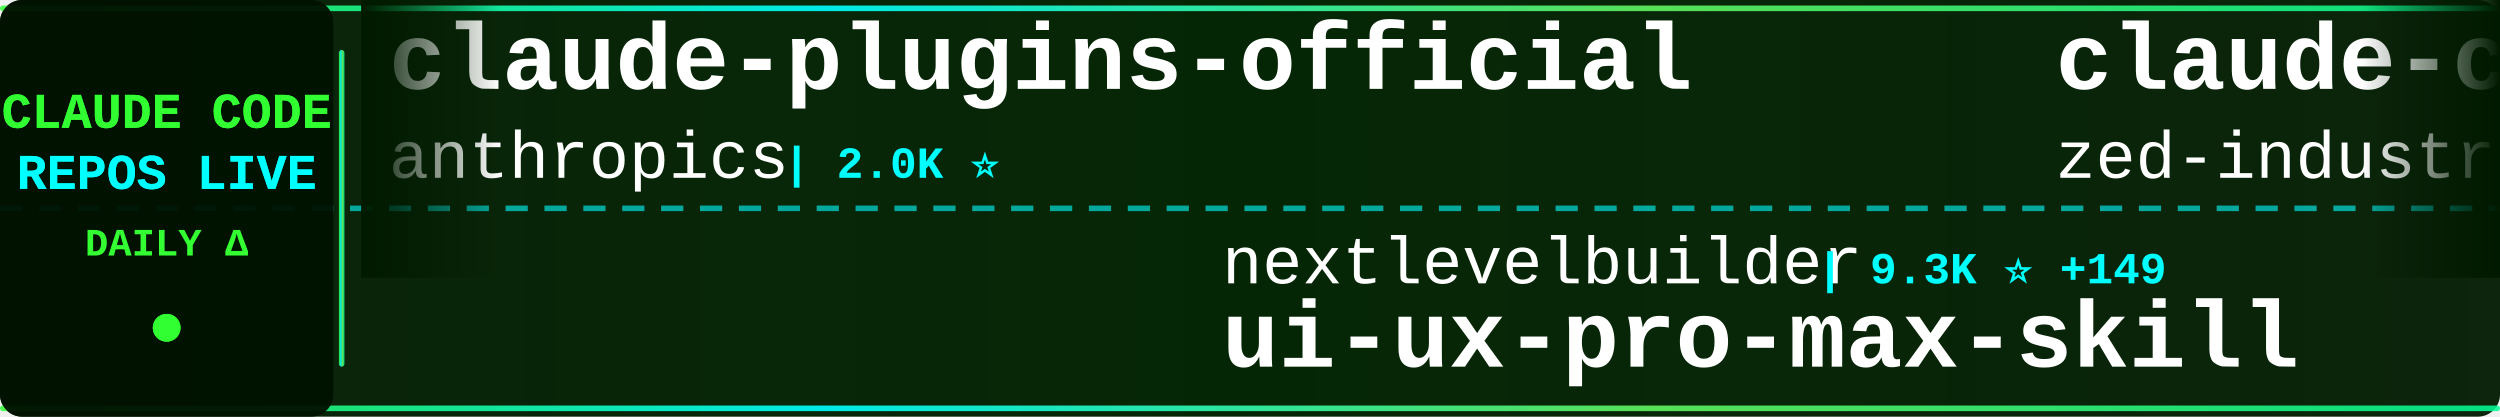
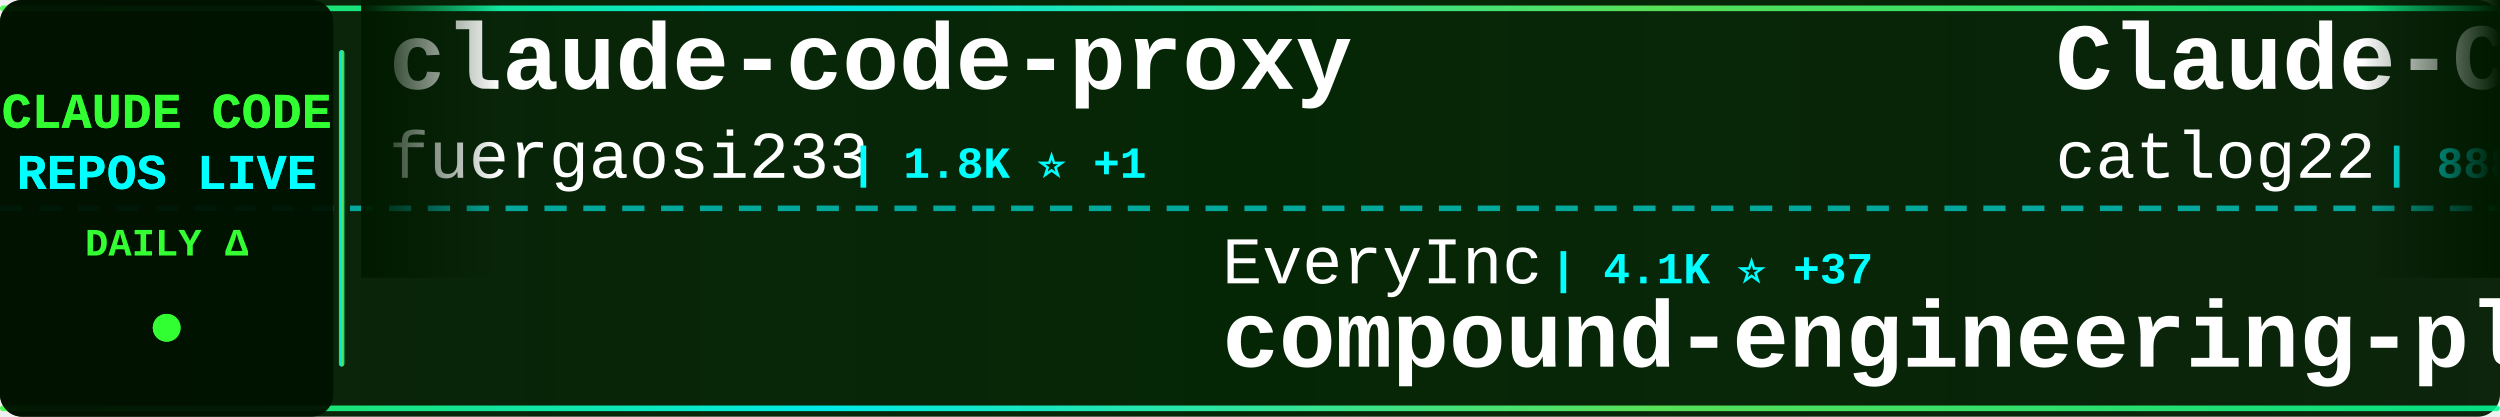
<svg xmlns="http://www.w3.org/2000/svg" width="900" height="150">
  <defs>
    <linearGradient id="tickerBg" x1="0%" y1="0%" x2="100%" y2="0%">
      <stop offset="0%" style="stop-color:#001a00;stop-opacity:0.95" />
      <stop offset="50%" style="stop-color:#002200;stop-opacity:0.98" />
      <stop offset="100%" style="stop-color:#001a00;stop-opacity:0.95" />
    </linearGradient>
    <linearGradient id="borderGrad" x1="0%" y1="0%" x2="100%" y2="0%">
      <stop offset="0%" style="stop-color:#33ff33;stop-opacity:0.85">
        <animate attributeName="stop-opacity" values="0.85;1;0.85" dur="2s" repeatCount="indefinite" />
      </stop>
      <stop offset="33%" style="stop-color:#00ffff;stop-opacity:0.9">
        <animate attributeName="stop-opacity" values="0.9;1;0.9" dur="2.2s" repeatCount="indefinite" />
      </stop>
      <stop offset="66%" style="stop-color:#66ff66;stop-opacity:0.85">
        <animate attributeName="stop-opacity" values="0.85;1;0.85" dur="1.8s" repeatCount="indefinite" />
      </stop>
      <stop offset="100%" style="stop-color:#00ff99;stop-opacity:0.85">
        <animate attributeName="stop-opacity" values="0.85;1;0.85" dur="2s" repeatCount="indefinite" />
      </stop>
    </linearGradient>
    <filter id="textGlow">
      <feGaussianBlur stdDeviation="0.1" result="coloredBlur" />
      <feMerge>
        <feMergeNode in="coloredBlur" />
        <feMergeNode in="SourceGraphic" />
      </feMerge>
    </filter>
    <filter id="metricGlow">
      <feGaussianBlur stdDeviation="0.2" result="coloredBlur" />
      <feMerge>
        <feMergeNode in="coloredBlur" />
        <feMergeNode in="SourceGraphic" />
      </feMerge>
    </filter>
    <linearGradient id="leftFade" x1="0%" y1="0%" x2="100%" y2="0%">
      <stop offset="0%" style="stop-color:#001a00;stop-opacity:1" />
      <stop offset="100%" style="stop-color:#001a00;stop-opacity:0" />
    </linearGradient>
    <linearGradient id="rightFade" x1="0%" y1="0%" x2="100%" y2="0%">
      <stop offset="0%" style="stop-color:#001a00;stop-opacity:0" />
      <stop offset="100%" style="stop-color:#001a00;stop-opacity:1" />
    </linearGradient>
  </defs>
  <rect width="900" height="150" fill="url(#tickerBg)" rx="8" />
  <rect x="0" y="2" width="900" height="2" fill="url(#borderGrad)" rx="1" />
  <rect x="0" y="146" width="900" height="2" fill="url(#borderGrad)" rx="1" />
  <line x1="0" y1="75" x2="900" y2="75" stroke="#00ffff" stroke-width="2" stroke-dasharray="8 6" opacity="0.6" />
  <rect x="0" y="0" width="120" height="150" fill="#001100" opacity="0.95" rx="8" />
  <text x="60" y="46" font-family="'Courier New', monospace" font-size="18" font-weight="bold" fill="#33ff33" text-anchor="middle" filter="url(#textGlow)">
    CLAUDE CODE
  </text>
  <text x="60" y="68" font-family="'Courier New', monospace" font-size="18" font-weight="bold" fill="#00ffff" text-anchor="middle" filter="url(#textGlow)">
    REPOS LIVE
  </text>
  <text x="60" y="92" font-family="'Courier New', monospace" font-size="14" font-weight="bold" fill="#33ff33" text-anchor="middle">
    DAILY Δ
  </text>
  <circle cx="60" cy="118" r="5" fill="#33ff33" filter="url(#metricGlow)">
    <animate attributeName="r" values="4;6;4" dur="1.5s" repeatCount="indefinite" />
    <animate attributeName="opacity" values="0.6;1;0.6" dur="1.5s" repeatCount="indefinite" />
  </circle>
  <rect x="122" y="18" width="2" height="114" fill="url(#borderGrad)" rx="1" />
  <clipPath id="tickerClip">
    <rect x="130" y="0" width="770" height="150" />
  </clipPath>
  <g clip-path="url(#tickerClip)">
    <g id="tickerItems">
      <animateTransform attributeName="transform" attributeType="XML" type="translate" from="0 0" to="-3000 0" dur="54s" repeatCount="indefinite" />
      <g transform="translate(0, 0)">
-         <text x="140" y="32" font-family="'Courier New', monospace" font-size="34" font-weight="bold" fill="#ffffff">claude-plugins-official</text>
-         <text x="140" y="64" font-family="'Courier New', monospace" font-size="24" font-weight="normal" fill="#ffffff" opacity="1.0">anthropics</text>
-         <text x="282" y="64" font-family="'Courier New', monospace" font-size="16" font-weight="bold" fill="#00ffff"> | 2.0K ⭐</text>
+         <text x="140" y="32" font-family="'Courier New', monospace" font-size="34" font-weight="bold" fill="#ffffff">claude-code-proxy</text>
+         <text x="140" y="64" font-family="'Courier New', monospace" font-size="24" font-weight="normal" fill="#ffffff" opacity="1.0">fuergaosi233</text>
+         <text x="306" y="64" font-family="'Courier New', monospace" font-size="16" font-weight="bold" fill="#00ffff"> | 1.8K ⭐ +1</text>
      </g>
      <g transform="translate(300, 0)">
-         <text x="140" y="102" font-family="'Courier New', monospace" font-size="24" font-weight="normal" fill="#ffffff" opacity="1.0">nextlevelbuilder</text>
-         <text x="354" y="102" font-family="'Courier New', monospace" font-size="16" font-weight="bold" fill="#00ffff"> | 9.3K ⭐ +149</text>
-         <text x="140" y="132" font-family="'Courier New', monospace" font-size="34" font-weight="bold" fill="#ffffff">ui-ux-pro-max-skill</text>
+         <text x="140" y="102" font-family="'Courier New', monospace" font-size="24" font-weight="normal" fill="#ffffff" opacity="1.0">EveryInc</text>
+         <text x="258" y="102" font-family="'Courier New', monospace" font-size="16" font-weight="bold" fill="#00ffff"> | 4.1K ⭐ +37</text>
+         <text x="140" y="132" font-family="'Courier New', monospace" font-size="34" font-weight="bold" fill="#ffffff">compound-engineering-plu...</text>
      </g>
      <g transform="translate(600, 0)">
-         <text x="140" y="32" font-family="'Courier New', monospace" font-size="34" font-weight="bold" fill="#ffffff">claude-code-acp</text>
-         <text x="140" y="64" font-family="'Courier New', monospace" font-size="24" font-weight="normal" fill="#ffffff" opacity="1.0">zed-industries</text>
-         <text x="330" y="64" font-family="'Courier New', monospace" font-size="16" font-weight="bold" fill="#00ffff"> | 701 ⭐ +1</text>
+         <text x="140" y="32" font-family="'Courier New', monospace" font-size="34" font-weight="bold" fill="#ffffff">Claude-Code-Workflow</text>
+         <text x="140" y="64" font-family="'Courier New', monospace" font-size="24" font-weight="normal" fill="#ffffff" opacity="1.0">catlog22</text>
+         <text x="258" y="64" font-family="'Courier New', monospace" font-size="16" font-weight="bold" fill="#00ffff"> | 888 ⭐</text>
      </g>
      <g transform="translate(900, 0)">
-         <text x="140" y="102" font-family="'Courier New', monospace" font-size="24" font-weight="normal" fill="#ffffff" opacity="1.0">ghuntley</text>
-         <text x="258" y="102" font-family="'Courier New', monospace" font-size="16" font-weight="bold" fill="#00ffff"> | 783 ⭐</text>
-         <text x="140" y="132" font-family="'Courier New', monospace" font-size="34" font-weight="bold" fill="#ffffff">claude-code-source-code-...</text>
+         <text x="140" y="102" font-family="'Courier New', monospace" font-size="24" font-weight="normal" fill="#ffffff" opacity="1.0">daaain</text>
+         <text x="234" y="102" font-family="'Courier New', monospace" font-size="16" font-weight="bold" fill="#00ffff"> | 616 ⭐</text>
+         <text x="140" y="132" font-family="'Courier New', monospace" font-size="34" font-weight="bold" fill="#ffffff">claude-code-log</text>
      </g>
      <g transform="translate(1200, 0)">
-         <text x="140" y="32" font-family="'Courier New', monospace" font-size="34" font-weight="bold" fill="#ffffff">claude-code-infrastructu...</text>
-         <text x="140" y="64" font-family="'Courier New', monospace" font-size="24" font-weight="normal" fill="#ffffff" opacity="1.0">diet103</text>
-         <text x="246" y="64" font-family="'Courier New', monospace" font-size="16" font-weight="bold" fill="#00ffff"> | 8.2K ⭐ +13</text>
+         <text x="140" y="32" font-family="'Courier New', monospace" font-size="34" font-weight="bold" fill="#ffffff">claude-code-hub</text>
+         <text x="140" y="64" font-family="'Courier New', monospace" font-size="24" font-weight="normal" fill="#ffffff" opacity="1.0">zsio</text>
+         <text x="210" y="64" font-family="'Courier New', monospace" font-size="16" font-weight="bold" fill="#00ffff"> | 146 ⭐</text>
      </g>
      <g transform="translate(1500, 0)">
-         <text x="140" y="102" font-family="'Courier New', monospace" font-size="24" font-weight="normal" fill="#ffffff" opacity="1.0">frankbria</text>
-         <text x="270" y="102" font-family="'Courier New', monospace" font-size="16" font-weight="bold" fill="#00ffff"> | 737 ⭐ +41</text>
-         <text x="140" y="132" font-family="'Courier New', monospace" font-size="34" font-weight="bold" fill="#ffffff">ralph-claude-code</text>
+         <text x="140" y="102" font-family="'Courier New', monospace" font-size="24" font-weight="normal" fill="#ffffff" opacity="1.0">andrepimenta</text>
+         <text x="306" y="102" font-family="'Courier New', monospace" font-size="16" font-weight="bold" fill="#00ffff"> | 965 ⭐</text>
+         <text x="140" y="132" font-family="'Courier New', monospace" font-size="34" font-weight="bold" fill="#ffffff">claude-code-chat</text>
      </g>
      <g transform="translate(1800, 0)">
-         <text x="140" y="32" font-family="'Courier New', monospace" font-size="34" font-weight="bold" fill="#ffffff">claude-code-docs</text>
-         <text x="140" y="64" font-family="'Courier New', monospace" font-size="24" font-weight="normal" fill="#ffffff" opacity="1.0">ericbuess</text>
-         <text x="270" y="64" font-family="'Courier New', monospace" font-size="16" font-weight="bold" fill="#00ffff"> | 536 ⭐ +1</text>
+         <text x="140" y="32" font-family="'Courier New', monospace" font-size="34" font-weight="bold" fill="#ffffff">claude-code-demo</text>
+         <text x="140" y="64" font-family="'Courier New', monospace" font-size="24" font-weight="normal" fill="#ffffff" opacity="1.0">gurusup</text>
+         <text x="246" y="64" font-family="'Courier New', monospace" font-size="16" font-weight="bold" fill="#00ffff"> | 70 ⭐</text>
      </g>
      <g transform="translate(2100, 0)">
-         <text x="140" y="102" font-family="'Courier New', monospace" font-size="24" font-weight="normal" fill="#ffffff" opacity="1.0">kodu-ai</text>
-         <text x="246" y="102" font-family="'Courier New', monospace" font-size="16" font-weight="bold" fill="#00ffff"> | 5.3K ⭐</text>
-         <text x="140" y="132" font-family="'Courier New', monospace" font-size="34" font-weight="bold" fill="#ffffff">claude-coder</text>
+         <text x="140" y="102" font-family="'Courier New', monospace" font-size="24" font-weight="normal" fill="#ffffff" opacity="1.0">peterkrueck</text>
+         <text x="294" y="102" font-family="'Courier New', monospace" font-size="16" font-weight="bold" fill="#00ffff"> | 1.3K ⭐ -3</text>
+         <text x="140" y="132" font-family="'Courier New', monospace" font-size="34" font-weight="bold" fill="#ffffff">Claude-Code-Development-...</text>
      </g>
      <g transform="translate(2400, 0)">
-         <text x="140" y="32" font-family="'Courier New', monospace" font-size="34" font-weight="bold" fill="#ffffff">claude-code-requirements...</text>
-         <text x="140" y="64" font-family="'Courier New', monospace" font-size="24" font-weight="normal" fill="#ffffff" opacity="1.0">rizethereum</text>
-         <text x="294" y="64" font-family="'Courier New', monospace" font-size="16" font-weight="bold" fill="#00ffff"> | 1.7K ⭐</text>
+         <text x="140" y="32" font-family="'Courier New', monospace" font-size="34" font-weight="bold" fill="#ffffff">serena</text>
+         <text x="140" y="64" font-family="'Courier New', monospace" font-size="24" font-weight="normal" fill="#ffffff" opacity="1.0">oraios</text>
+         <text x="234" y="64" font-family="'Courier New', monospace" font-size="16" font-weight="bold" fill="#00ffff"> | 18.3K ⭐ +6</text>
      </g>
      <g transform="translate(2700, 0)">
-         <text x="140" y="102" font-family="'Courier New', monospace" font-size="24" font-weight="normal" fill="#ffffff" opacity="1.0">wasabeef</text>
-         <text x="258" y="102" font-family="'Courier New', monospace" font-size="16" font-weight="bold" fill="#00ffff"> | 933 ⭐ +1</text>
-         <text x="140" y="132" font-family="'Courier New', monospace" font-size="34" font-weight="bold" fill="#ffffff">claude-code-cookbook</text>
+         <text x="140" y="102" font-family="'Courier New', monospace" font-size="24" font-weight="normal" fill="#ffffff" opacity="1.0">nikivdev</text>
+         <text x="258" y="102" font-family="'Courier New', monospace" font-size="16" font-weight="bold" fill="#00ffff"> | 4.9K ⭐ -2</text>
+         <text x="140" y="132" font-family="'Courier New', monospace" font-size="34" font-weight="bold" fill="#ffffff">research</text>
      </g>
      <g transform="translate(3000, 0)">
-         <text x="140" y="32" font-family="'Courier New', monospace" font-size="34" font-weight="bold" fill="#ffffff">claude-plugins-official</text>
-         <text x="140" y="64" font-family="'Courier New', monospace" font-size="24" font-weight="normal" fill="#ffffff" opacity="1.0">anthropics</text>
-         <text x="282" y="64" font-family="'Courier New', monospace" font-size="16" font-weight="bold" fill="#00ffff"> | 2.0K ⭐</text>
+         <text x="140" y="32" font-family="'Courier New', monospace" font-size="34" font-weight="bold" fill="#ffffff">claude-code-proxy</text>
+         <text x="140" y="64" font-family="'Courier New', monospace" font-size="24" font-weight="normal" fill="#ffffff" opacity="1.0">fuergaosi233</text>
+         <text x="306" y="64" font-family="'Courier New', monospace" font-size="16" font-weight="bold" fill="#00ffff"> | 1.8K ⭐ +1</text>
      </g>
      <g transform="translate(3300, 0)">
-         <text x="140" y="102" font-family="'Courier New', monospace" font-size="24" font-weight="normal" fill="#ffffff" opacity="1.0">nextlevelbuilder</text>
-         <text x="354" y="102" font-family="'Courier New', monospace" font-size="16" font-weight="bold" fill="#00ffff"> | 9.3K ⭐ +149</text>
-         <text x="140" y="132" font-family="'Courier New', monospace" font-size="34" font-weight="bold" fill="#ffffff">ui-ux-pro-max-skill</text>
+         <text x="140" y="102" font-family="'Courier New', monospace" font-size="24" font-weight="normal" fill="#ffffff" opacity="1.0">EveryInc</text>
+         <text x="258" y="102" font-family="'Courier New', monospace" font-size="16" font-weight="bold" fill="#00ffff"> | 4.1K ⭐ +37</text>
+         <text x="140" y="132" font-family="'Courier New', monospace" font-size="34" font-weight="bold" fill="#ffffff">compound-engineering-plu...</text>
      </g>
      <g transform="translate(3600, 0)">
-         <text x="140" y="32" font-family="'Courier New', monospace" font-size="34" font-weight="bold" fill="#ffffff">claude-code-acp</text>
-         <text x="140" y="64" font-family="'Courier New', monospace" font-size="24" font-weight="normal" fill="#ffffff" opacity="1.0">zed-industries</text>
-         <text x="330" y="64" font-family="'Courier New', monospace" font-size="16" font-weight="bold" fill="#00ffff"> | 701 ⭐ +1</text>
+         <text x="140" y="32" font-family="'Courier New', monospace" font-size="34" font-weight="bold" fill="#ffffff">Claude-Code-Workflow</text>
+         <text x="140" y="64" font-family="'Courier New', monospace" font-size="24" font-weight="normal" fill="#ffffff" opacity="1.0">catlog22</text>
+         <text x="258" y="64" font-family="'Courier New', monospace" font-size="16" font-weight="bold" fill="#00ffff"> | 888 ⭐</text>
      </g>
      <g transform="translate(3900, 0)">
-         <text x="140" y="102" font-family="'Courier New', monospace" font-size="24" font-weight="normal" fill="#ffffff" opacity="1.0">ghuntley</text>
-         <text x="258" y="102" font-family="'Courier New', monospace" font-size="16" font-weight="bold" fill="#00ffff"> | 783 ⭐</text>
-         <text x="140" y="132" font-family="'Courier New', monospace" font-size="34" font-weight="bold" fill="#ffffff">claude-code-source-code-...</text>
+         <text x="140" y="102" font-family="'Courier New', monospace" font-size="24" font-weight="normal" fill="#ffffff" opacity="1.0">daaain</text>
+         <text x="234" y="102" font-family="'Courier New', monospace" font-size="16" font-weight="bold" fill="#00ffff"> | 616 ⭐</text>
+         <text x="140" y="132" font-family="'Courier New', monospace" font-size="34" font-weight="bold" fill="#ffffff">claude-code-log</text>
      </g>
    </g>
  </g>
  <rect x="130" y="0" width="50" height="100" fill="url(#leftFade)" />
  <rect x="850" y="0" width="50" height="100" fill="url(#rightFade)" />
</svg>
